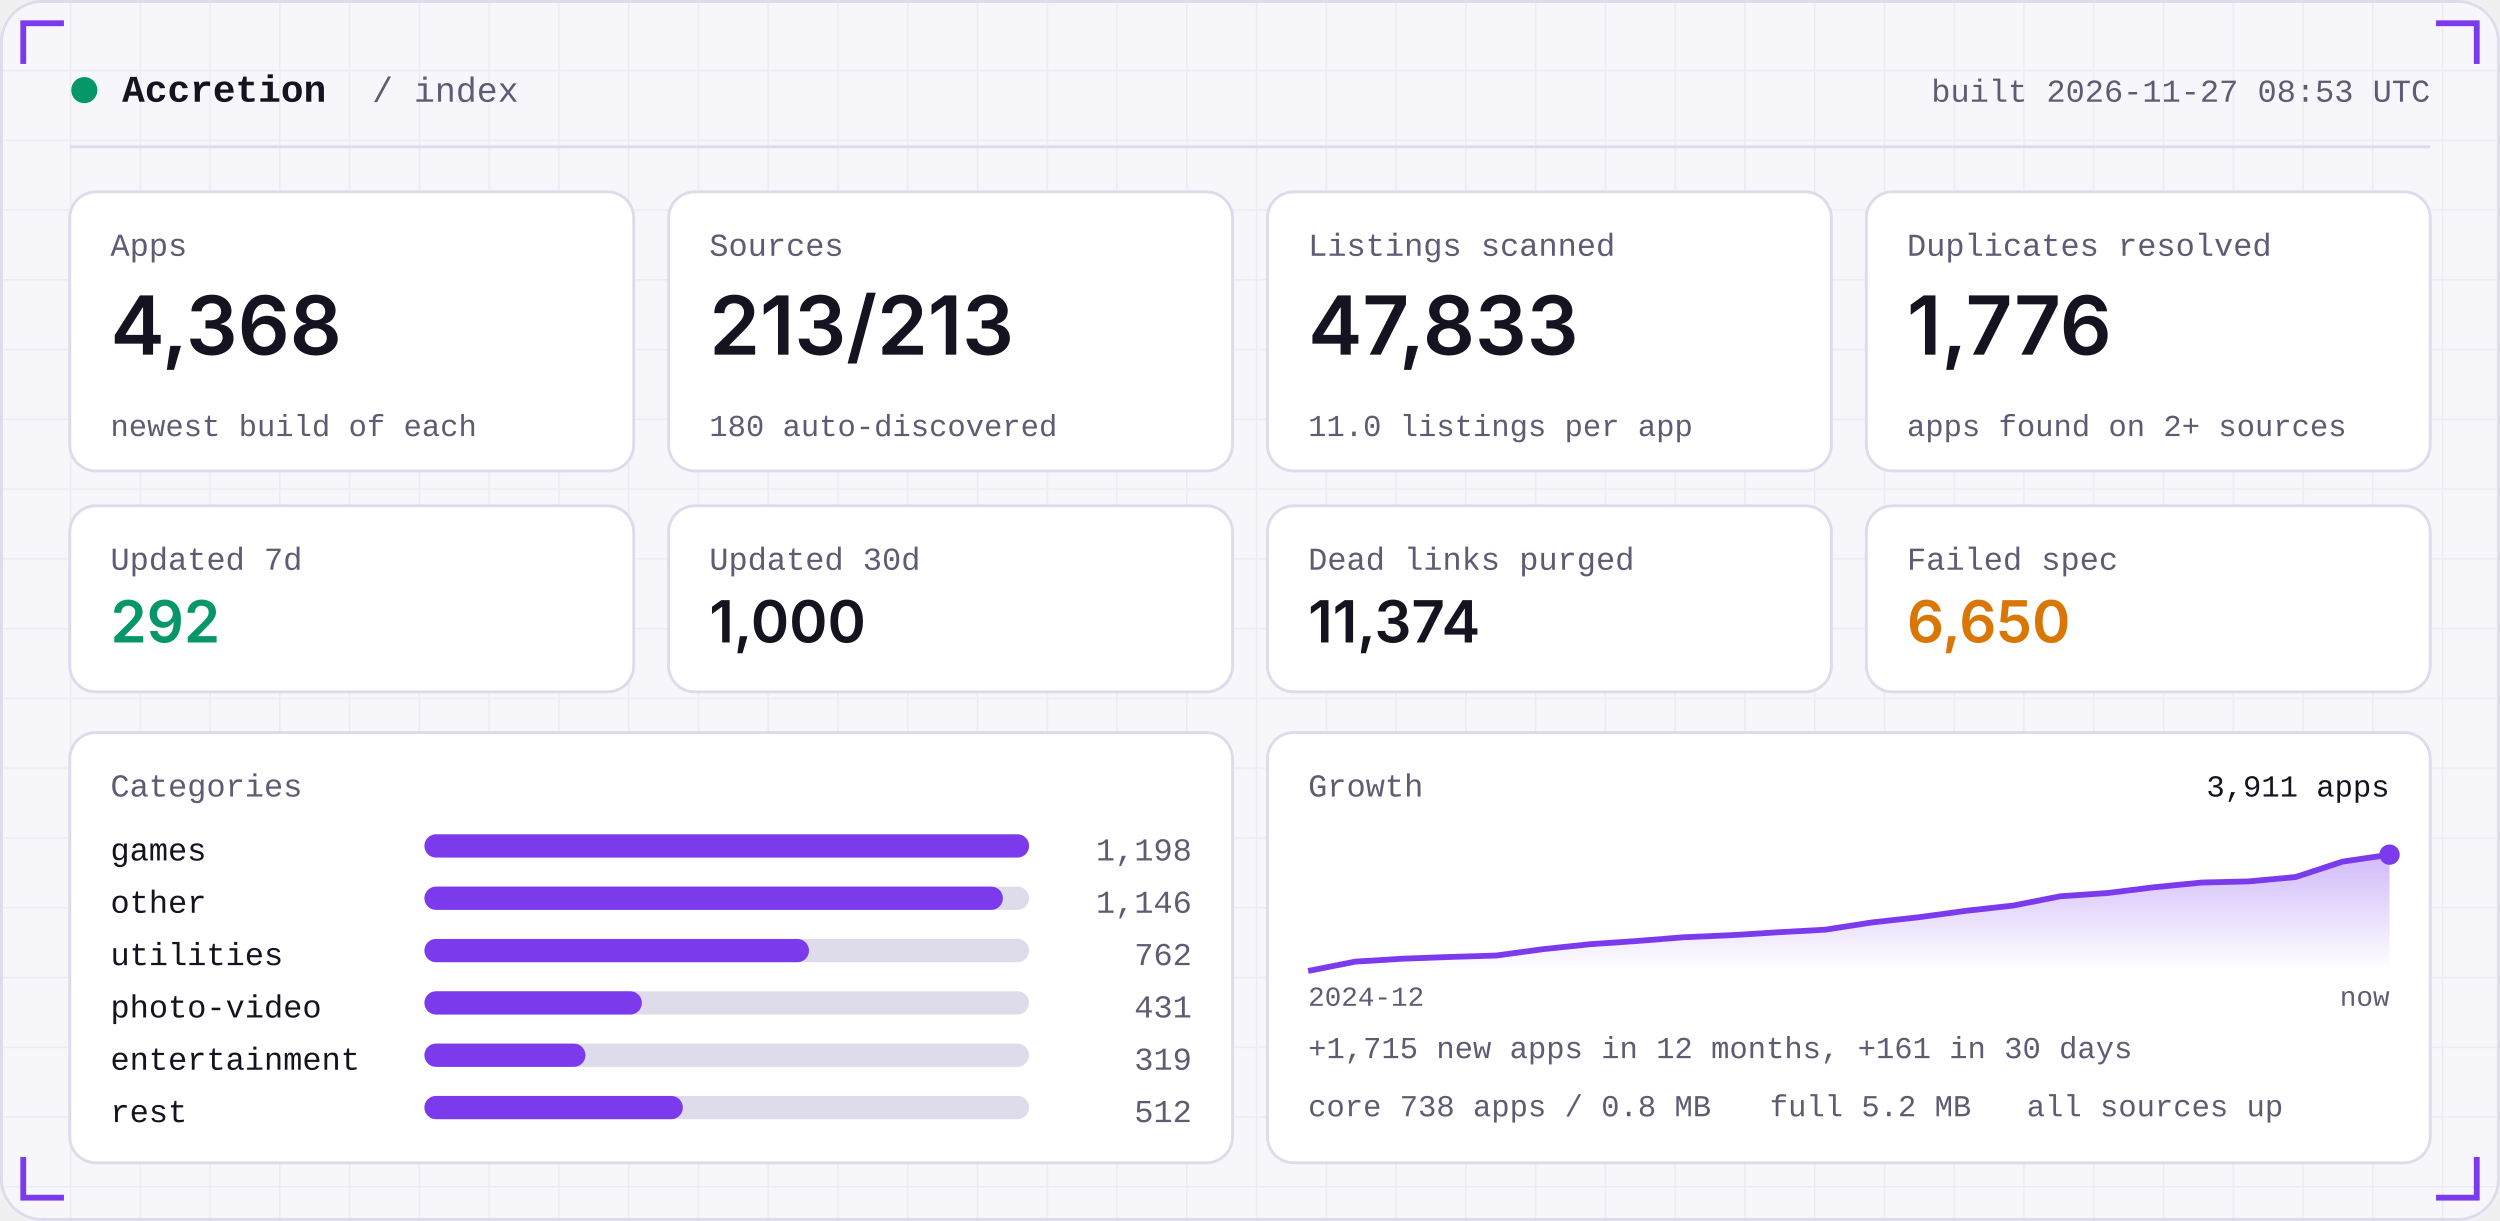
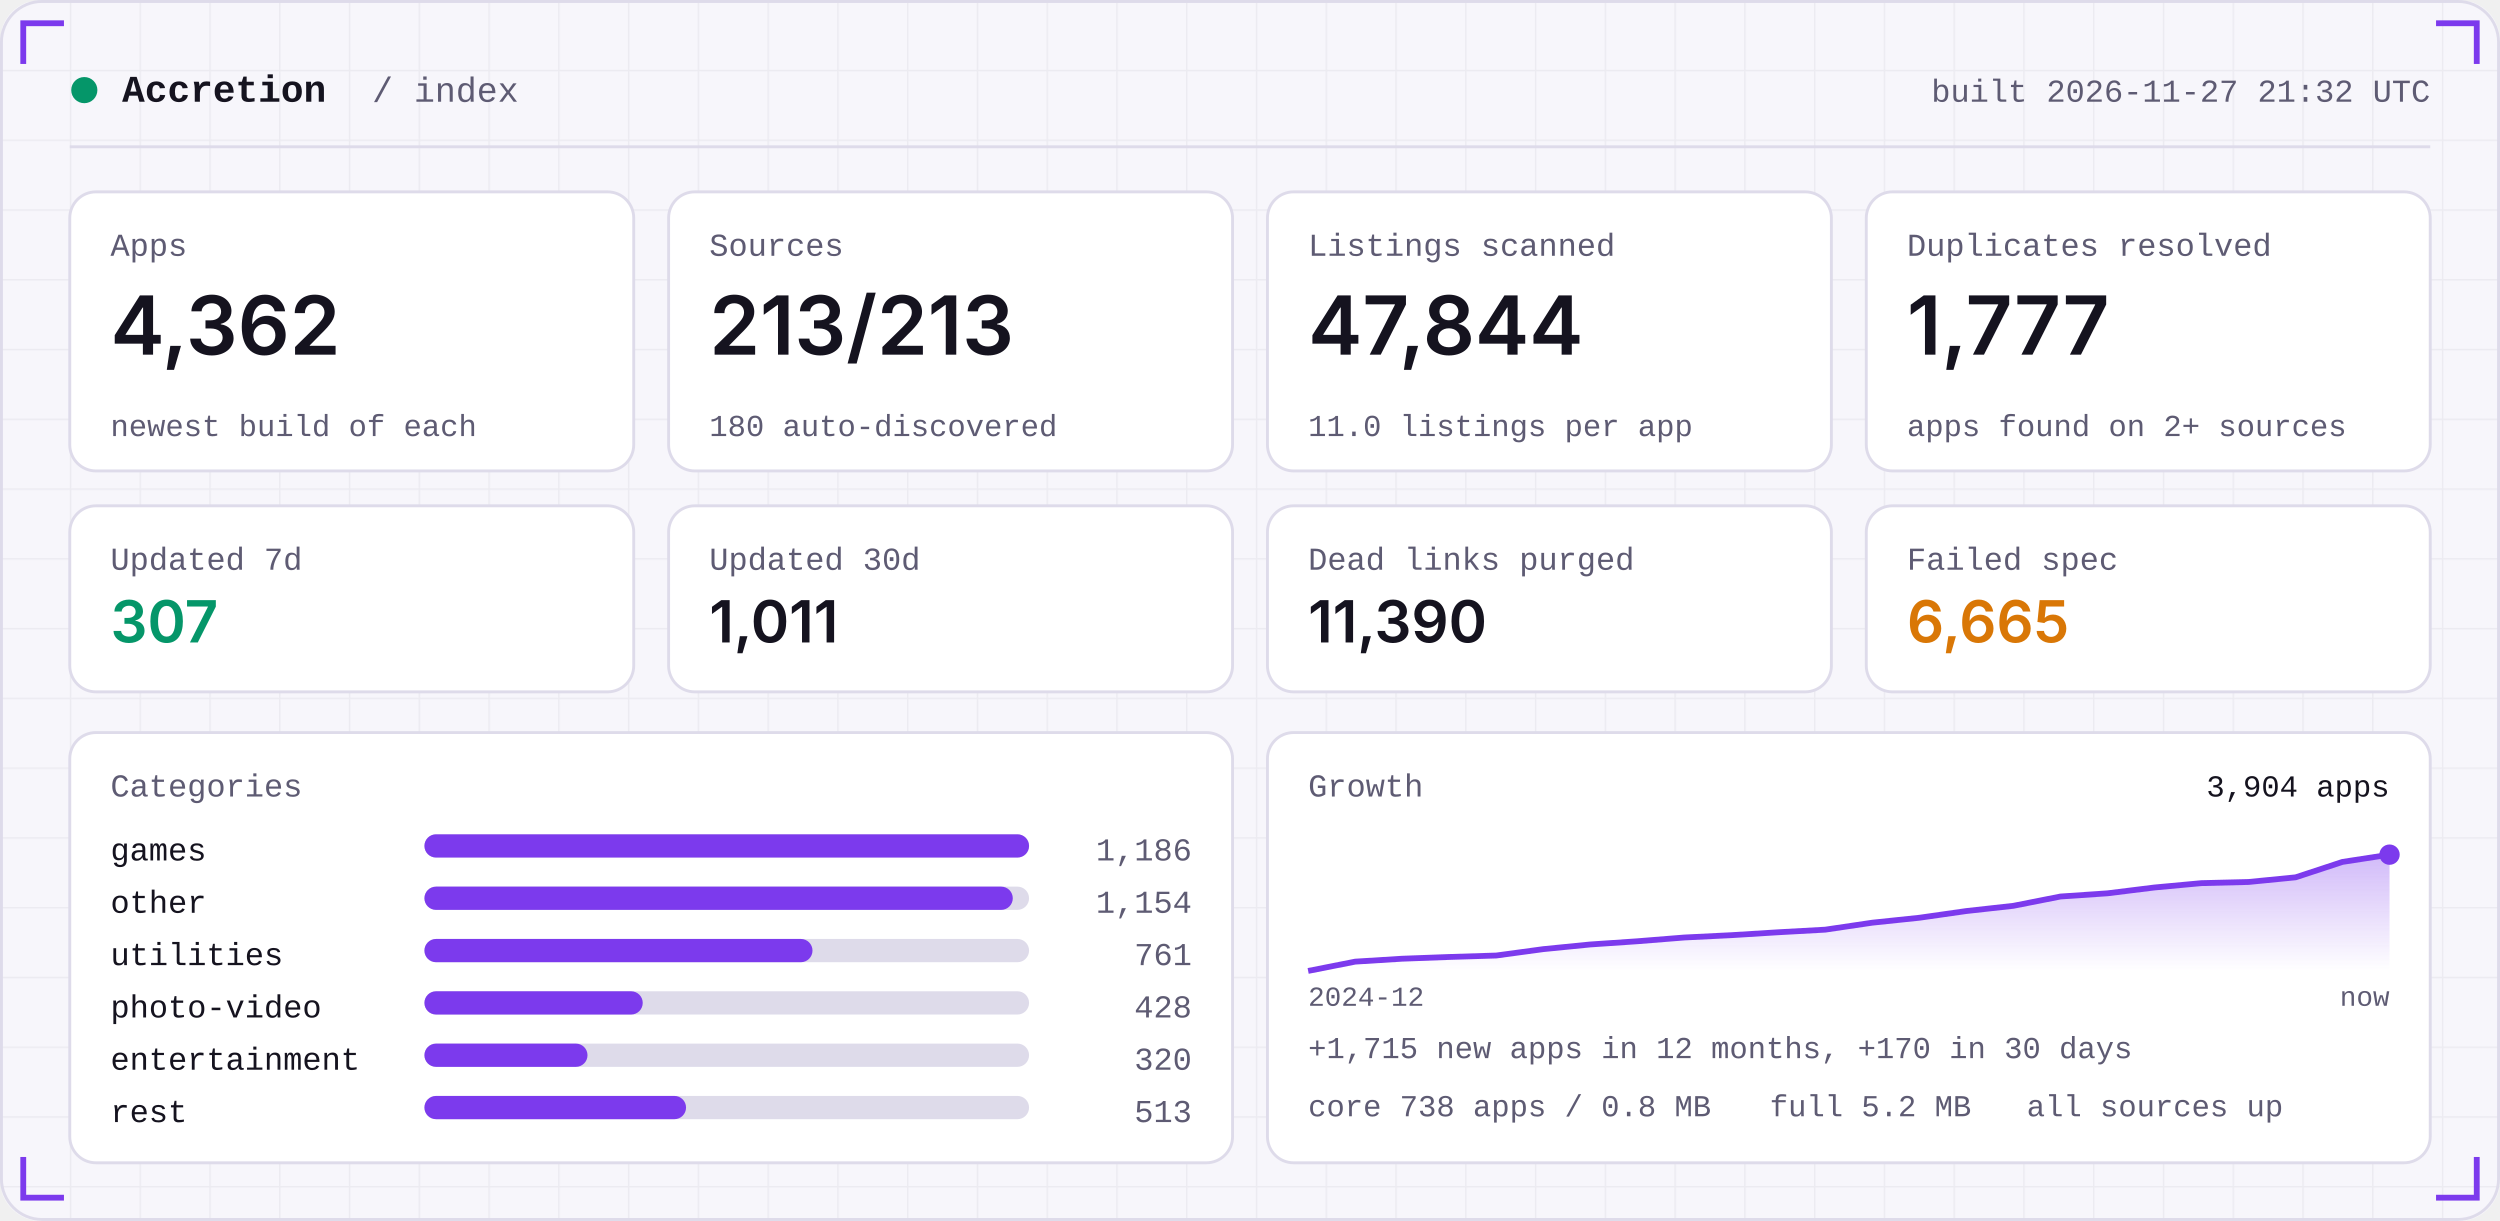
<svg xmlns="http://www.w3.org/2000/svg" width="860" height="420" viewBox="0 0 860 420" role="img">
  <defs>
    <linearGradient id="area" x1="0" x2="0" y1="0" y2="1">
      <stop offset="0" stop-color="#7C3AED" stop-opacity="0.35" />
      <stop offset="1" stop-color="#7C3AED" stop-opacity="0" />
    </linearGradient>
    <pattern id="grid" width="24" height="24" patternUnits="userSpaceOnUse">
      <path d="M24 0H0V24" fill="none" stroke="#181430" stroke-opacity="0.05" />
    </pattern>
  </defs>
  <rect width="860" height="420" rx="14" fill="#F7F6FB" />
  <rect width="860" height="420" rx="14" fill="url(#grid)" />
  <rect x="0.5" y="0.5" width="859" height="419" rx="14" fill="none" stroke="#DEDBEA" />
  <path d="M8 22 V8 H22" stroke="#7C3AED" stroke-width="2" fill="none" />
  <path d="M852 22 V8 H838" stroke="#7C3AED" stroke-width="2" fill="none" />
  <path d="M8 398 V412 H22" stroke="#7C3AED" stroke-width="2" fill="none" />
  <path d="M852 398 V412 H838" stroke="#7C3AED" stroke-width="2" fill="none" />
  <circle cx="29" cy="31" r="4.5" fill="#059669" />
  <text x="42" y="35" font-family="ui-monospace,SFMono-Regular,Menlo,Consolas,'Liberation Mono',monospace" font-size="13" font-weight="600" fill="#15131F" text-anchor="start" letter-spacing="0">Accretion</text>
  <text x="128" y="35" font-family="ui-monospace,SFMono-Regular,Menlo,Consolas,'Liberation Mono',monospace" font-size="12" font-weight="400" fill="#5E5B73" text-anchor="start" letter-spacing="0">/ index</text>
-   <text x="836" y="35" font-family="ui-monospace,SFMono-Regular,Menlo,Consolas,'Liberation Mono',monospace" font-size="11" font-weight="400" fill="#5E5B73" text-anchor="end" letter-spacing="0">built 2026-11-27 08:53 UTC</text>
+   <text x="836" y="35" font-family="ui-monospace,SFMono-Regular,Menlo,Consolas,'Liberation Mono',monospace" font-size="11" font-weight="400" fill="#5E5B73" text-anchor="end" letter-spacing="0">built 2026-11-27 21:32 UTC</text>
  <rect x="24" y="50" width="812" height="1" fill="#DEDBEA" />
  <rect x="24.0" y="66" width="194.0" height="96" rx="9" fill="#FFFFFF" stroke="#DEDBEA" />
  <text x="38.0" y="88" font-family="ui-monospace,SFMono-Regular,Menlo,Consolas,'Liberation Mono',monospace" font-size="11" font-weight="400" fill="#5E5B73" text-anchor="start" letter-spacing="0">Apps</text>
-   <text x="38.0" y="122" font-family="-apple-system,BlinkMacSystemFont,'Segoe UI',Inter,Helvetica,Arial,sans-serif" font-size="28" font-weight="600" fill="#15131F" text-anchor="start" letter-spacing="0">4,368</text>
+   <text x="38.0" y="122" font-family="-apple-system,BlinkMacSystemFont,'Segoe UI',Inter,Helvetica,Arial,sans-serif" font-size="28" font-weight="600" fill="#15131F" text-anchor="start" letter-spacing="0">4,362</text>
  <text x="38.0" y="150" font-family="ui-monospace,SFMono-Regular,Menlo,Consolas,'Liberation Mono',monospace" font-size="10.5" font-weight="400" fill="#5E5B73" text-anchor="start" letter-spacing="0">newest build of each</text>
  <rect x="230.0" y="66" width="194.0" height="96" rx="9" fill="#FFFFFF" stroke="#DEDBEA" />
  <text x="244.0" y="88" font-family="ui-monospace,SFMono-Regular,Menlo,Consolas,'Liberation Mono',monospace" font-size="11" font-weight="400" fill="#5E5B73" text-anchor="start" letter-spacing="0">Sources</text>
  <text x="244.0" y="122" font-family="-apple-system,BlinkMacSystemFont,'Segoe UI',Inter,Helvetica,Arial,sans-serif" font-size="28" font-weight="600" fill="#15131F" text-anchor="start" letter-spacing="0">213/213</text>
  <text x="244.0" y="150" font-family="ui-monospace,SFMono-Regular,Menlo,Consolas,'Liberation Mono',monospace" font-size="10.5" font-weight="400" fill="#5E5B73" text-anchor="start" letter-spacing="0">180 auto-discovered</text>
  <rect x="436.0" y="66" width="194.0" height="96" rx="9" fill="#FFFFFF" stroke="#DEDBEA" />
  <text x="450.0" y="88" font-family="ui-monospace,SFMono-Regular,Menlo,Consolas,'Liberation Mono',monospace" font-size="11" font-weight="400" fill="#5E5B73" text-anchor="start" letter-spacing="0">Listings scanned</text>
-   <text x="450.0" y="122" font-family="-apple-system,BlinkMacSystemFont,'Segoe UI',Inter,Helvetica,Arial,sans-serif" font-size="28" font-weight="600" fill="#15131F" text-anchor="start" letter-spacing="0">47,833</text>
+   <text x="450.0" y="122" font-family="-apple-system,BlinkMacSystemFont,'Segoe UI',Inter,Helvetica,Arial,sans-serif" font-size="28" font-weight="600" fill="#15131F" text-anchor="start" letter-spacing="0">47,844</text>
  <text x="450.0" y="150" font-family="ui-monospace,SFMono-Regular,Menlo,Consolas,'Liberation Mono',monospace" font-size="10.5" font-weight="400" fill="#5E5B73" text-anchor="start" letter-spacing="0">11.0 listings per app</text>
  <rect x="642.0" y="66" width="194.0" height="96" rx="9" fill="#FFFFFF" stroke="#DEDBEA" />
  <text x="656.0" y="88" font-family="ui-monospace,SFMono-Regular,Menlo,Consolas,'Liberation Mono',monospace" font-size="11" font-weight="400" fill="#5E5B73" text-anchor="start" letter-spacing="0">Duplicates resolved</text>
-   <text x="656.0" y="122" font-family="-apple-system,BlinkMacSystemFont,'Segoe UI',Inter,Helvetica,Arial,sans-serif" font-size="28" font-weight="600" fill="#15131F" text-anchor="start" letter-spacing="0">1,776</text>
+   <text x="656.0" y="122" font-family="-apple-system,BlinkMacSystemFont,'Segoe UI',Inter,Helvetica,Arial,sans-serif" font-size="28" font-weight="600" fill="#15131F" text-anchor="start" letter-spacing="0">1,777</text>
  <text x="656.0" y="150" font-family="ui-monospace,SFMono-Regular,Menlo,Consolas,'Liberation Mono',monospace" font-size="10.5" font-weight="400" fill="#5E5B73" text-anchor="start" letter-spacing="0">apps found on 2+ sources</text>
  <rect x="24.0" y="174" width="194.0" height="64" rx="9" fill="#FFFFFF" stroke="#DEDBEA" />
  <text x="38.0" y="196" font-family="ui-monospace,SFMono-Regular,Menlo,Consolas,'Liberation Mono',monospace" font-size="11" font-weight="400" fill="#5E5B73" text-anchor="start" letter-spacing="0">Updated 7d</text>
-   <text x="38.0" y="221" font-family="-apple-system,BlinkMacSystemFont,'Segoe UI',Inter,Helvetica,Arial,sans-serif" font-size="20" font-weight="600" fill="#059669" text-anchor="start" letter-spacing="0">292</text>
+   <text x="38.0" y="221" font-family="-apple-system,BlinkMacSystemFont,'Segoe UI',Inter,Helvetica,Arial,sans-serif" font-size="20" font-weight="600" fill="#059669" text-anchor="start" letter-spacing="0">307</text>
  <rect x="230.0" y="174" width="194.0" height="64" rx="9" fill="#FFFFFF" stroke="#DEDBEA" />
  <text x="244.0" y="196" font-family="ui-monospace,SFMono-Regular,Menlo,Consolas,'Liberation Mono',monospace" font-size="11" font-weight="400" fill="#5E5B73" text-anchor="start" letter-spacing="0">Updated 30d</text>
-   <text x="244.0" y="221" font-family="-apple-system,BlinkMacSystemFont,'Segoe UI',Inter,Helvetica,Arial,sans-serif" font-size="20" font-weight="600" fill="#15131F" text-anchor="start" letter-spacing="0">1,000</text>
+   <text x="244.0" y="221" font-family="-apple-system,BlinkMacSystemFont,'Segoe UI',Inter,Helvetica,Arial,sans-serif" font-size="20" font-weight="600" fill="#15131F" text-anchor="start" letter-spacing="0">1,011</text>
  <rect x="436.0" y="174" width="194.0" height="64" rx="9" fill="#FFFFFF" stroke="#DEDBEA" />
  <text x="450.0" y="196" font-family="ui-monospace,SFMono-Regular,Menlo,Consolas,'Liberation Mono',monospace" font-size="11" font-weight="400" fill="#5E5B73" text-anchor="start" letter-spacing="0">Dead links purged</text>
-   <text x="450.0" y="221" font-family="-apple-system,BlinkMacSystemFont,'Segoe UI',Inter,Helvetica,Arial,sans-serif" font-size="20" font-weight="600" fill="#15131F" text-anchor="start" letter-spacing="0">11,374</text>
+   <text x="450.0" y="221" font-family="-apple-system,BlinkMacSystemFont,'Segoe UI',Inter,Helvetica,Arial,sans-serif" font-size="20" font-weight="600" fill="#15131F" text-anchor="start" letter-spacing="0">11,390</text>
  <rect x="642.0" y="174" width="194.0" height="64" rx="9" fill="#FFFFFF" stroke="#DEDBEA" />
  <text x="656.0" y="196" font-family="ui-monospace,SFMono-Regular,Menlo,Consolas,'Liberation Mono',monospace" font-size="11" font-weight="400" fill="#5E5B73" text-anchor="start" letter-spacing="0">Failed spec</text>
-   <text x="656.0" y="221" font-family="-apple-system,BlinkMacSystemFont,'Segoe UI',Inter,Helvetica,Arial,sans-serif" font-size="20" font-weight="600" fill="#D97706" text-anchor="start" letter-spacing="0">6,650</text>
+   <text x="656.0" y="221" font-family="-apple-system,BlinkMacSystemFont,'Segoe UI',Inter,Helvetica,Arial,sans-serif" font-size="20" font-weight="600" fill="#D97706" text-anchor="start" letter-spacing="0">6,665</text>
  <rect x="24" y="252" width="400.0" height="148" rx="9" fill="#FFFFFF" stroke="#DEDBEA" />
  <rect x="436.0" y="252" width="400.0" height="148" rx="9" fill="#FFFFFF" stroke="#DEDBEA" />
  <text x="38" y="274" font-family="ui-monospace,SFMono-Regular,Menlo,Consolas,'Liberation Mono',monospace" font-size="11" font-weight="400" fill="#5E5B73" text-anchor="start" letter-spacing="0">Categories</text>
  <text x="38" y="296" font-family="ui-monospace,SFMono-Regular,Menlo,Consolas,'Liberation Mono',monospace" font-size="11" font-weight="400" fill="#15131F" text-anchor="start" letter-spacing="0">games</text>
  <rect x="146" y="287" width="208.0" height="8" rx="4" fill="#DEDBEA" />
  <rect x="146" y="287" width="208.0" height="8" rx="4" fill="#7C3AED" />
-   <text x="410.0" y="296" font-family="ui-monospace,SFMono-Regular,Menlo,Consolas,'Liberation Mono',monospace" font-size="11" font-weight="400" fill="#5E5B73" text-anchor="end" letter-spacing="0">1,198</text>
+   <text x="410.0" y="296" font-family="ui-monospace,SFMono-Regular,Menlo,Consolas,'Liberation Mono',monospace" font-size="11" font-weight="400" fill="#5E5B73" text-anchor="end" letter-spacing="0">1,186</text>
  <text x="38" y="314" font-family="ui-monospace,SFMono-Regular,Menlo,Consolas,'Liberation Mono',monospace" font-size="11" font-weight="400" fill="#15131F" text-anchor="start" letter-spacing="0">other</text>
  <rect x="146" y="305" width="208.0" height="8" rx="4" fill="#DEDBEA" />
-   <rect x="146" y="305" width="199.0" height="8" rx="4" fill="#7C3AED" />
-   <text x="410.0" y="314" font-family="ui-monospace,SFMono-Regular,Menlo,Consolas,'Liberation Mono',monospace" font-size="11" font-weight="400" fill="#5E5B73" text-anchor="end" letter-spacing="0">1,146</text>
+   <rect x="146" y="305" width="202.4" height="8" rx="4" fill="#7C3AED" />
+   <text x="410.0" y="314" font-family="ui-monospace,SFMono-Regular,Menlo,Consolas,'Liberation Mono',monospace" font-size="11" font-weight="400" fill="#5E5B73" text-anchor="end" letter-spacing="0">1,154</text>
  <text x="38" y="332" font-family="ui-monospace,SFMono-Regular,Menlo,Consolas,'Liberation Mono',monospace" font-size="11" font-weight="400" fill="#15131F" text-anchor="start" letter-spacing="0">utilities</text>
  <rect x="146" y="323" width="208.0" height="8" rx="4" fill="#DEDBEA" />
-   <rect x="146" y="323" width="132.3" height="8" rx="4" fill="#7C3AED" />
-   <text x="410.0" y="332" font-family="ui-monospace,SFMono-Regular,Menlo,Consolas,'Liberation Mono',monospace" font-size="11" font-weight="400" fill="#5E5B73" text-anchor="end" letter-spacing="0">762</text>
+   <rect x="146" y="323" width="133.5" height="8" rx="4" fill="#7C3AED" />
+   <text x="410.0" y="332" font-family="ui-monospace,SFMono-Regular,Menlo,Consolas,'Liberation Mono',monospace" font-size="11" font-weight="400" fill="#5E5B73" text-anchor="end" letter-spacing="0">761</text>
  <text x="38" y="350" font-family="ui-monospace,SFMono-Regular,Menlo,Consolas,'Liberation Mono',monospace" font-size="11" font-weight="400" fill="#15131F" text-anchor="start" letter-spacing="0">photo-video</text>
  <rect x="146" y="341" width="208.0" height="8" rx="4" fill="#DEDBEA" />
-   <rect x="146" y="341" width="74.8" height="8" rx="4" fill="#7C3AED" />
-   <text x="410.0" y="350" font-family="ui-monospace,SFMono-Regular,Menlo,Consolas,'Liberation Mono',monospace" font-size="11" font-weight="400" fill="#5E5B73" text-anchor="end" letter-spacing="0">431</text>
+   <rect x="146" y="341" width="75.1" height="8" rx="4" fill="#7C3AED" />
+   <text x="410.0" y="350" font-family="ui-monospace,SFMono-Regular,Menlo,Consolas,'Liberation Mono',monospace" font-size="11" font-weight="400" fill="#5E5B73" text-anchor="end" letter-spacing="0">428</text>
  <text x="38" y="368" font-family="ui-monospace,SFMono-Regular,Menlo,Consolas,'Liberation Mono',monospace" font-size="11" font-weight="400" fill="#15131F" text-anchor="start" letter-spacing="0">entertainment</text>
  <rect x="146" y="359" width="208.0" height="8" rx="4" fill="#DEDBEA" />
-   <rect x="146" y="359" width="55.4" height="8" rx="4" fill="#7C3AED" />
-   <text x="410.0" y="368" font-family="ui-monospace,SFMono-Regular,Menlo,Consolas,'Liberation Mono',monospace" font-size="11" font-weight="400" fill="#5E5B73" text-anchor="end" letter-spacing="0">319</text>
+   <rect x="146" y="359" width="56.1" height="8" rx="4" fill="#7C3AED" />
+   <text x="410.0" y="368" font-family="ui-monospace,SFMono-Regular,Menlo,Consolas,'Liberation Mono',monospace" font-size="11" font-weight="400" fill="#5E5B73" text-anchor="end" letter-spacing="0">320</text>
  <text x="38" y="386" font-family="ui-monospace,SFMono-Regular,Menlo,Consolas,'Liberation Mono',monospace" font-size="11" font-weight="400" fill="#15131F" text-anchor="start" letter-spacing="0">rest</text>
  <rect x="146" y="377" width="208.0" height="8" rx="4" fill="#DEDBEA" />
-   <rect x="146" y="377" width="88.9" height="8" rx="4" fill="#7C3AED" />
-   <text x="410.0" y="386" font-family="ui-monospace,SFMono-Regular,Menlo,Consolas,'Liberation Mono',monospace" font-size="11" font-weight="400" fill="#5E5B73" text-anchor="end" letter-spacing="0">512</text>
+   <rect x="146" y="377" width="90.0" height="8" rx="4" fill="#7C3AED" />
+   <text x="410.0" y="386" font-family="ui-monospace,SFMono-Regular,Menlo,Consolas,'Liberation Mono',monospace" font-size="11" font-weight="400" fill="#5E5B73" text-anchor="end" letter-spacing="0">513</text>
  <text x="450.0" y="274" font-family="ui-monospace,SFMono-Regular,Menlo,Consolas,'Liberation Mono',monospace" font-size="11" font-weight="400" fill="#5E5B73" text-anchor="start" letter-spacing="0">Growth</text>
-   <polygon points="450.0,334 450.0,334.0 466.2,330.8 482.3,329.8 498.5,329.2 514.7,328.7 530.9,326.5 547.0,324.8 563.2,323.7 579.4,322.4 595.6,321.7 611.7,320.7 627.9,319.8 644.1,317.3 660.3,315.5 676.4,313.3 692.6,311.5 708.8,308.3 725.0,307.2 741.1,305.2 757.3,303.6 773.5,303.2 789.7,301.7 805.8,296.4 822.0,294.0 822.0,334" fill="url(#area)" />
-   <polyline points="450.0,334.0 466.2,330.8 482.3,329.8 498.5,329.2 514.7,328.7 530.9,326.5 547.0,324.8 563.2,323.7 579.4,322.4 595.6,321.7 611.7,320.7 627.9,319.8 644.1,317.3 660.3,315.5 676.4,313.3 692.6,311.5 708.8,308.3 725.0,307.2 741.1,305.2 757.3,303.6 773.5,303.2 789.7,301.7 805.8,296.4 822.0,294.0" fill="none" stroke="#7C3AED" stroke-width="2" stroke-linejoin="round" />
+   <polygon points="450.0,334 450.0,334.0 466.2,330.8 482.3,329.8 498.5,329.2 514.7,328.7 530.9,326.5 547.0,324.9 563.2,323.8 579.4,322.5 595.6,321.7 611.7,320.7 627.9,319.8 644.1,317.4 660.3,315.7 676.4,313.4 692.6,311.6 708.8,308.4 725.0,307.3 741.1,305.3 757.3,303.8 773.5,303.4 789.7,301.8 805.8,296.5 822.0,294.0 822.0,334" fill="url(#area)" />
+   <polyline points="450.0,334.0 466.2,330.8 482.3,329.8 498.5,329.2 514.7,328.7 530.9,326.5 547.0,324.9 563.2,323.8 579.4,322.5 595.6,321.7 611.7,320.7 627.9,319.8 644.1,317.4 660.3,315.7 676.4,313.4 692.6,311.6 708.8,308.4 725.0,307.3 741.1,305.3 757.3,303.8 773.5,303.4 789.7,301.8 805.8,296.5 822.0,294.0" fill="none" stroke="#7C3AED" stroke-width="2" stroke-linejoin="round" />
  <circle cx="822.0" cy="294.0" r="3.5" fill="#7C3AED" />
-   <text x="822.0" y="274" font-family="ui-monospace,SFMono-Regular,Menlo,Consolas,'Liberation Mono',monospace" font-size="10.5" font-weight="400" fill="#15131F" text-anchor="end" letter-spacing="0">3,911 apps</text>
+   <text x="822.0" y="274" font-family="ui-monospace,SFMono-Regular,Menlo,Consolas,'Liberation Mono',monospace" font-size="10.5" font-weight="400" fill="#15131F" text-anchor="end" letter-spacing="0">3,904 apps</text>
  <text x="450.0" y="346" font-family="ui-monospace,SFMono-Regular,Menlo,Consolas,'Liberation Mono',monospace" font-size="9.5" font-weight="400" fill="#5E5B73" text-anchor="start" letter-spacing="0">2024-12</text>
  <text x="822.0" y="346" font-family="ui-monospace,SFMono-Regular,Menlo,Consolas,'Liberation Mono',monospace" font-size="9.5" font-weight="400" fill="#5E5B73" text-anchor="end" letter-spacing="0">now</text>
-   <text x="450.0" y="364" font-family="ui-monospace,SFMono-Regular,Menlo,Consolas,'Liberation Mono',monospace" font-size="10.5" font-weight="400" fill="#5E5B73" text-anchor="start" letter-spacing="0">+1,715 new apps in 12 months, +161 in 30 days</text>
+   <text x="450.0" y="364" font-family="ui-monospace,SFMono-Regular,Menlo,Consolas,'Liberation Mono',monospace" font-size="10.5" font-weight="400" fill="#5E5B73" text-anchor="start" letter-spacing="0">+1,715 new apps in 12 months, +170 in 30 days</text>
  <text x="450.0" y="384" font-family="ui-monospace,SFMono-Regular,Menlo,Consolas,'Liberation Mono',monospace" font-size="10.5" font-weight="400" fill="#5E5B73" text-anchor="start" letter-spacing="0">core 738 apps / 0.8 MB</text>
  <text x="608.8" y="384" font-family="ui-monospace,SFMono-Regular,Menlo,Consolas,'Liberation Mono',monospace" font-size="10.5" font-weight="400" fill="#5E5B73" text-anchor="start" letter-spacing="0">full 5.2 MB</text>
  <text x="697.2" y="384" font-family="ui-monospace,SFMono-Regular,Menlo,Consolas,'Liberation Mono',monospace" font-size="10.5" font-weight="400" fill="#5E5B73" text-anchor="start" letter-spacing="0">all sources up</text>
</svg>
